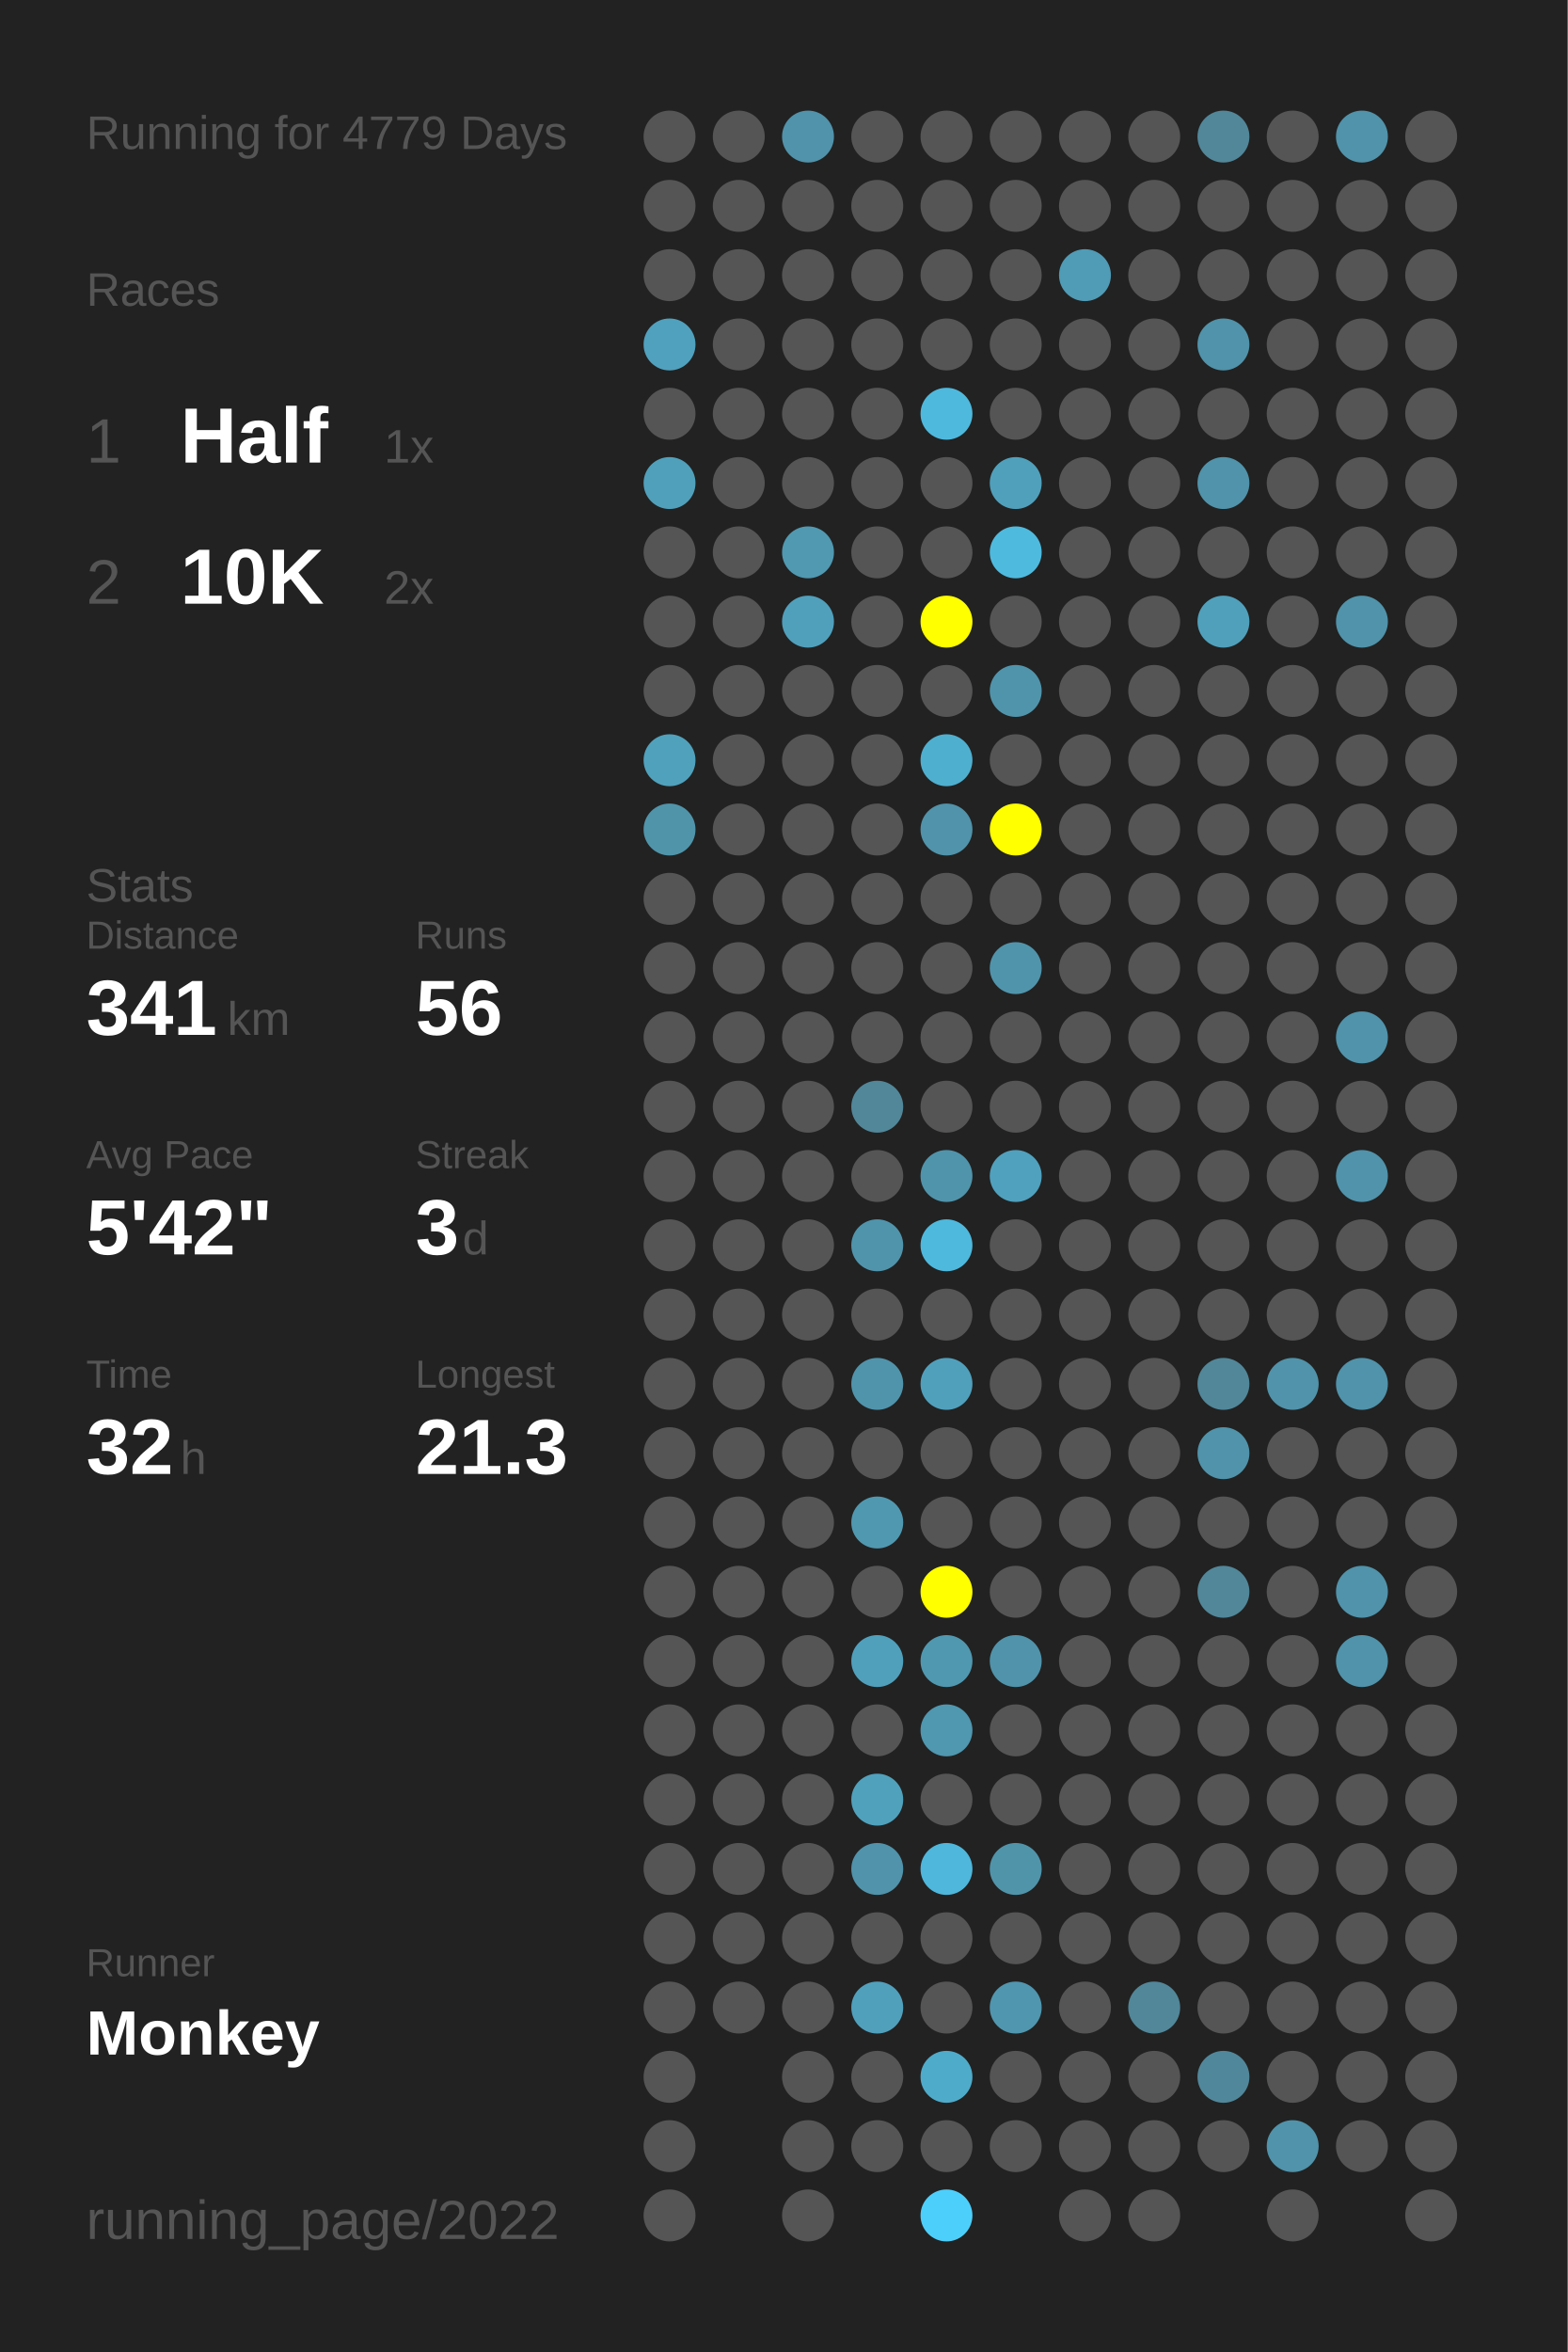
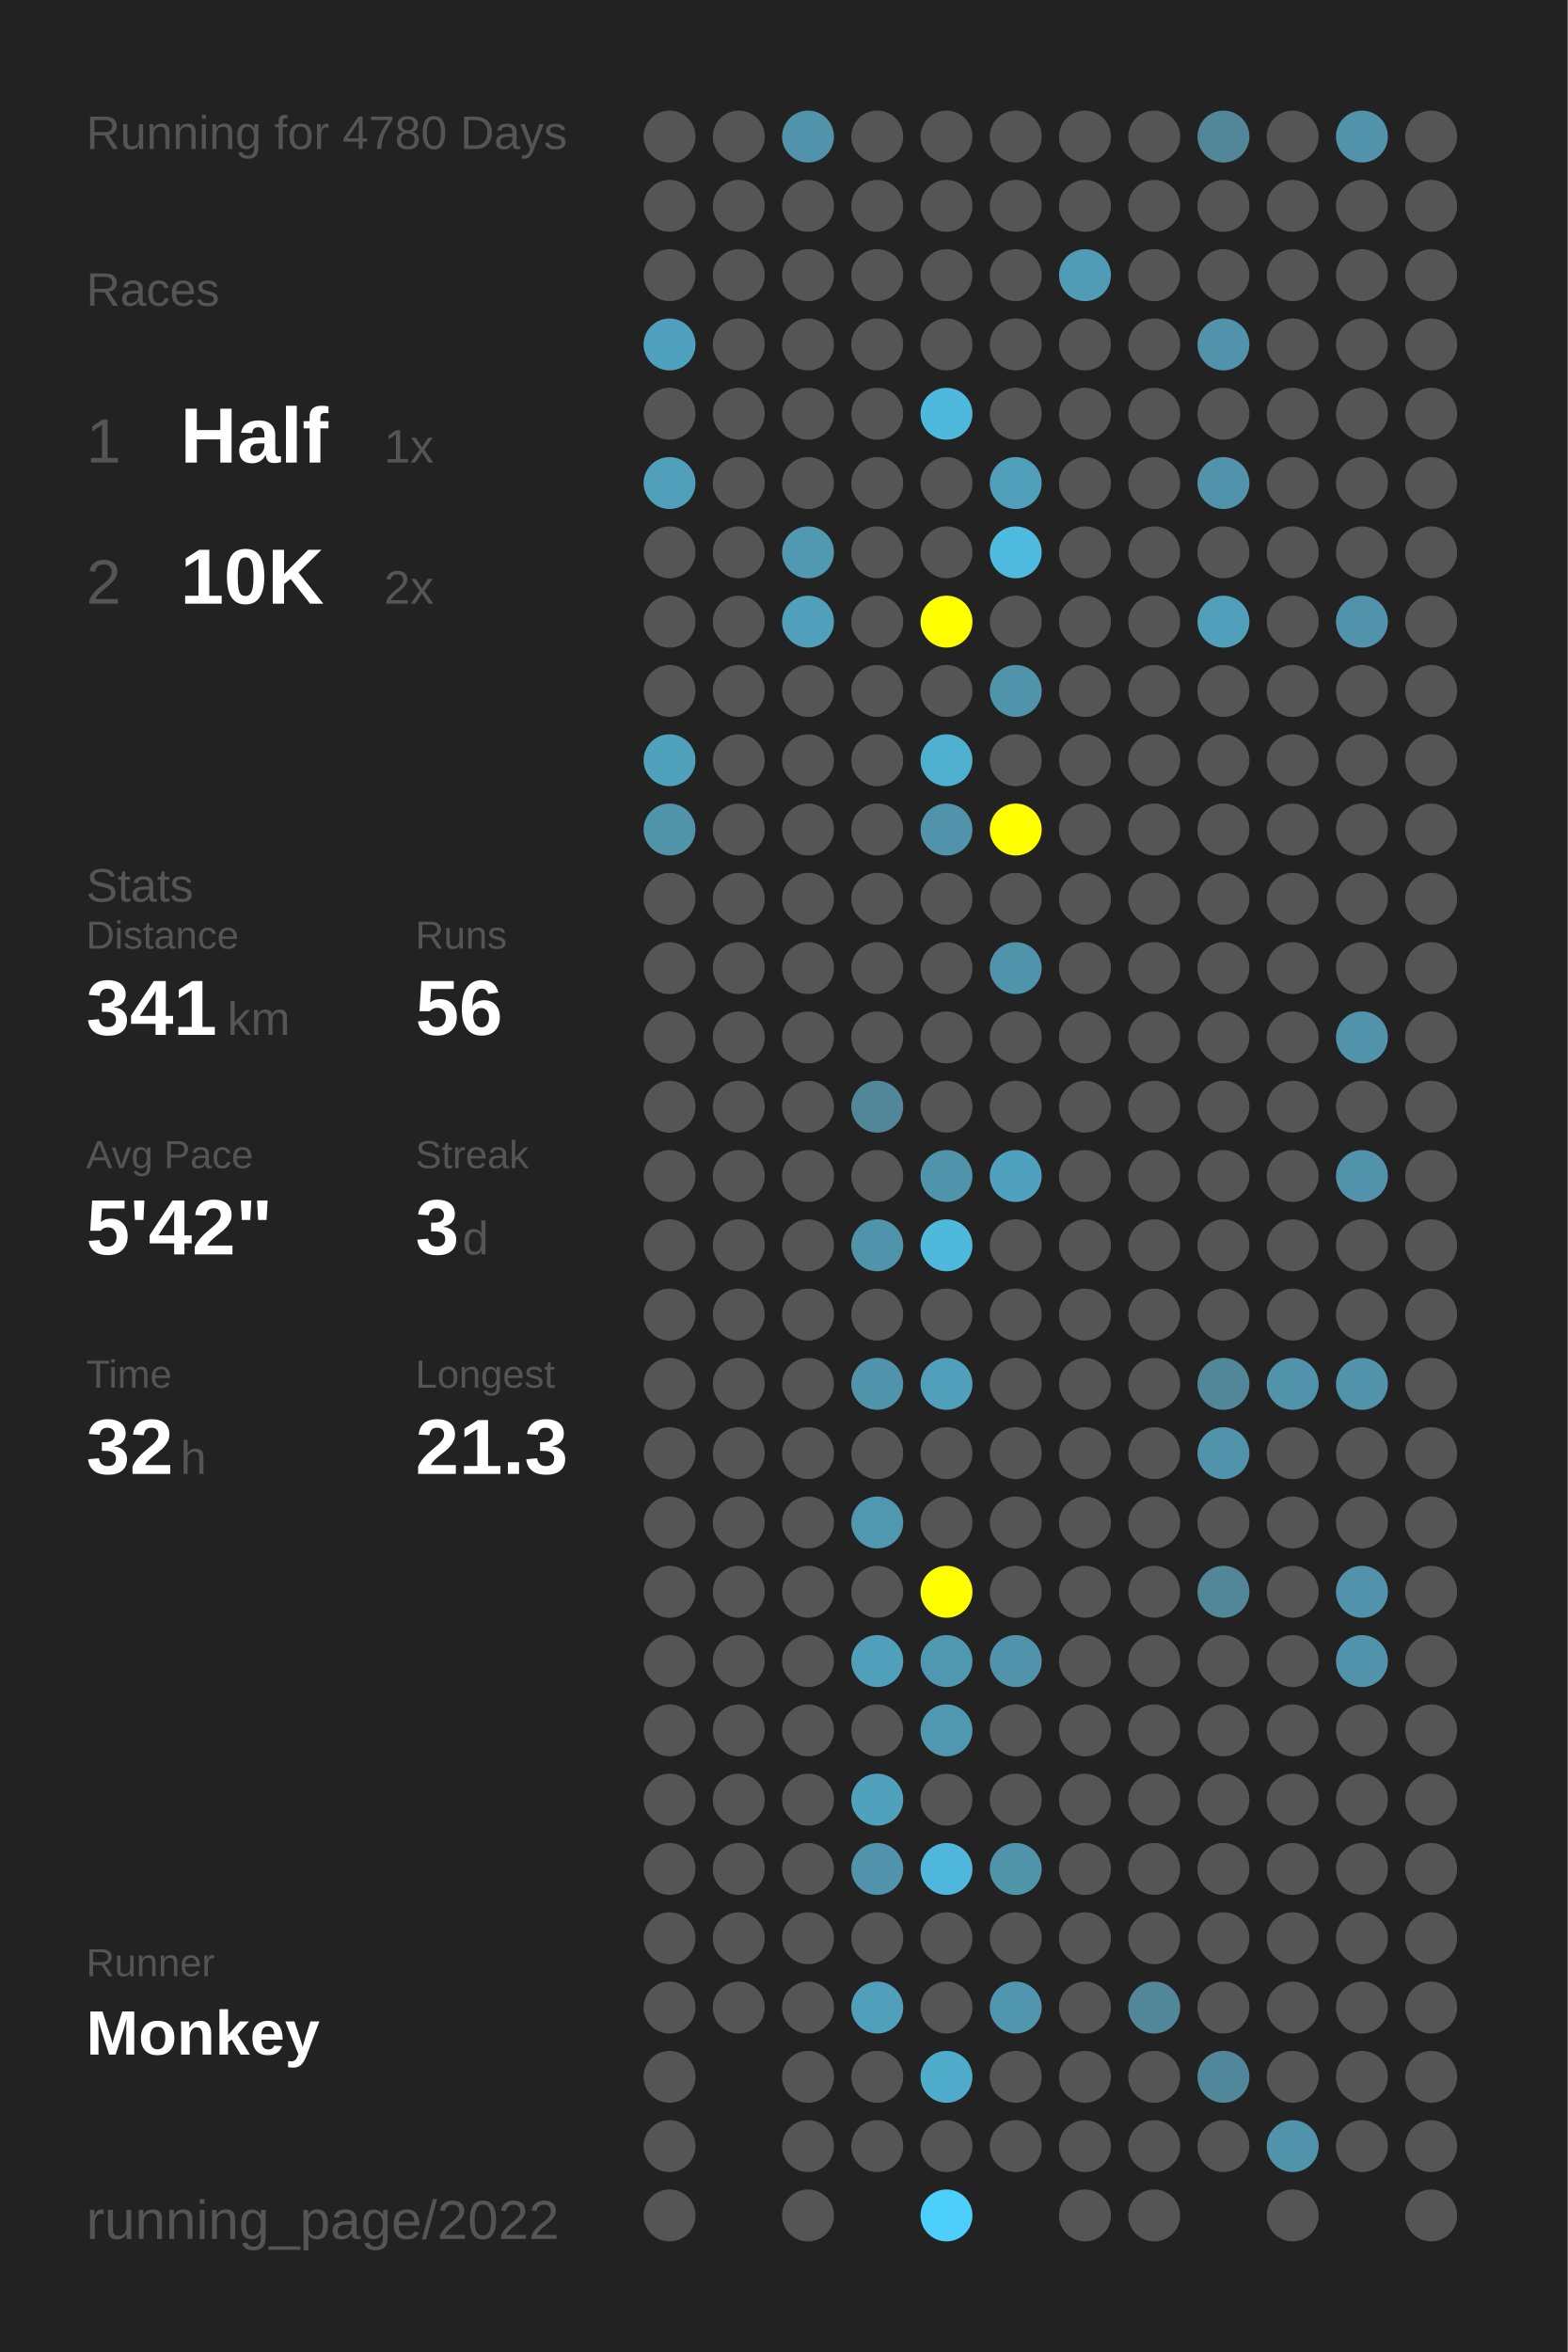
<svg xmlns="http://www.w3.org/2000/svg" baseProfile="full" height="300mm" version="1.1" viewBox="0,0,200,300" width="200mm">
  <defs />
  <rect fill="#222222" height="300" width="200" x="0" y="0" />
-   <text fill="#555555" style="font-size:6px; font-family:Arial;" x="11" y="19">Running for 4779 Days</text>
+   <text fill="#555555" style="font-size:6px; font-family:Arial;" x="11" y="19">Running for 4780 Days</text>
  <text fill="#555555" style="font-size:6px; font-family:Arial;" x="11" y="39">Races</text>
  <text fill="#555555" style="font-size:8px; font-family:Arial;" x="11" y="59">1</text>
  <text fill="#FFFFFF" style="font-size:10px; font-family:Arial; font-weight:bold;" x="23" y="59">Half</text>
  <text fill="#555555" style="font-size:6px; font-family:Arial;" x="49" y="59">1x</text>
  <text fill="#555555" style="font-size:8px; font-family:Arial;" x="11" y="77">2</text>
  <text fill="#FFFFFF" style="font-size:10px; font-family:Arial; font-weight:bold;" x="23" y="77">10K</text>
  <text fill="#555555" style="font-size:6px; font-family:Arial;" x="49" y="77">2x</text>
  <text fill="#555555" style="font-size:6px; font-family:Arial;" x="11" y="115">Stats</text>
  <text fill="#555555" style="font-size:5px; font-family:Arial;" x="11" y="121">Distance</text>
  <text fill="#FFFFFF" style="font-size:10px; font-family:Arial; font-weight:bold;" x="11" y="132">341</text>
  <text fill="#555555" style="font-size:6px; font-family:Arial;" x="29" y="132">km</text>
  <text fill="#555555" style="font-size:5px; font-family:Arial;" x="53" y="121">Runs</text>
  <text fill="#FFFFFF" style="font-size:10px; font-family:Arial; font-weight:bold;" x="53" y="132">56</text>
  <text fill="#555555" style="font-size:5px; font-family:Arial;" x="11" y="149">Avg Pace</text>
  <text fill="#FFFFFF" style="font-size:10px; font-family:Arial; font-weight:bold;" x="11" y="160">5'42"</text>
  <text fill="#555555" style="font-size:5px; font-family:Arial;" x="53" y="149">Streak</text>
  <text fill="#FFFFFF" style="font-size:10px; font-family:Arial; font-weight:bold;" x="53" y="160">3</text>
  <text fill="#555555" style="font-size:6px; font-family:Arial;" x="59" y="160">d</text>
  <text fill="#555555" style="font-size:5px; font-family:Arial;" x="11" y="177">Time</text>
  <text fill="#FFFFFF" style="font-size:10px; font-family:Arial; font-weight:bold;" x="11" y="188">32</text>
  <text fill="#555555" style="font-size:6px; font-family:Arial;" x="23" y="188">h</text>
  <text fill="#555555" style="font-size:5px; font-family:Arial;" x="53" y="177">Longest</text>
  <text fill="#FFFFFF" style="font-size:10px; font-family:Arial; font-weight:bold;" x="53" y="188">21.3</text>
  <text fill="#555555" style="font-size:5px; font-family:Arial;" x="11" y="252.065">Runner</text>
  <text fill="#FFFFFF" style="font-size:8px; font-family:Arial; font-weight:bold;" x="11" y="262.065">Monkey</text>
  <text fill="#555555" style="font-size:7px; font-family:Arial;" x="11" y="285.581">running_page/2022</text>
  <circle cx="85.417" cy="17.419" fill="#555555" r="3.312" />
  <circle cx="85.417" cy="26.258" fill="#555555" r="3.312" />
  <circle cx="85.417" cy="35.097" fill="#555555" r="3.312" />
  <circle cx="85.417" cy="43.935" fill="#50a1bd" r="3.312" />
  <circle cx="85.417" cy="52.774" fill="#555555" r="3.312" />
  <circle cx="85.417" cy="61.613" fill="#50a0bb" r="3.312" />
  <circle cx="85.417" cy="70.452" fill="#555555" r="3.312" />
  <circle cx="85.417" cy="79.29" fill="#555555" r="3.312" />
  <circle cx="85.417" cy="88.129" fill="#555555" r="3.312" />
  <circle cx="85.417" cy="96.968" fill="#50a1bc" r="3.312" />
  <circle cx="85.417" cy="105.806" fill="#5094aa" r="3.312" />
  <circle cx="85.417" cy="114.645" fill="#555555" r="3.312" />
  <circle cx="85.417" cy="123.484" fill="#555555" r="3.312" />
  <circle cx="85.417" cy="132.323" fill="#555555" r="3.312" />
  <circle cx="85.417" cy="141.161" fill="#555555" r="3.312" />
  <circle cx="85.417" cy="150" fill="#555555" r="3.312" />
  <circle cx="85.417" cy="158.839" fill="#555555" r="3.312" />
  <circle cx="85.417" cy="167.677" fill="#555555" r="3.312" />
  <circle cx="85.417" cy="176.516" fill="#555555" r="3.312" />
  <circle cx="85.417" cy="185.355" fill="#555555" r="3.312" />
  <circle cx="85.417" cy="194.194" fill="#555555" r="3.312" />
  <circle cx="85.417" cy="203.032" fill="#555555" r="3.312" />
  <circle cx="85.417" cy="211.871" fill="#555555" r="3.312" />
  <circle cx="85.417" cy="220.71" fill="#555555" r="3.312" />
  <circle cx="85.417" cy="229.548" fill="#555555" r="3.312" />
  <circle cx="85.417" cy="238.387" fill="#555555" r="3.312" />
  <circle cx="85.417" cy="247.226" fill="#555555" r="3.312" />
  <circle cx="85.417" cy="256.065" fill="#555555" r="3.312" />
  <circle cx="85.417" cy="264.903" fill="#555555" r="3.312" />
  <circle cx="85.417" cy="273.742" fill="#555555" r="3.312" />
  <circle cx="85.417" cy="282.581" fill="#555555" r="3.312" />
  <circle cx="94.25" cy="17.419" fill="#555555" r="3.312" />
  <circle cx="94.25" cy="26.258" fill="#555555" r="3.312" />
  <circle cx="94.25" cy="35.097" fill="#555555" r="3.312" />
  <circle cx="94.25" cy="43.935" fill="#555555" r="3.312" />
  <circle cx="94.25" cy="52.774" fill="#555555" r="3.312" />
  <circle cx="94.25" cy="61.613" fill="#555555" r="3.312" />
  <circle cx="94.25" cy="70.452" fill="#555555" r="3.312" />
  <circle cx="94.25" cy="79.29" fill="#555555" r="3.312" />
  <circle cx="94.25" cy="88.129" fill="#555555" r="3.312" />
  <circle cx="94.25" cy="96.968" fill="#555555" r="3.312" />
  <circle cx="94.25" cy="105.806" fill="#555555" r="3.312" />
  <circle cx="94.25" cy="114.645" fill="#555555" r="3.312" />
  <circle cx="94.25" cy="123.484" fill="#555555" r="3.312" />
  <circle cx="94.25" cy="132.323" fill="#555555" r="3.312" />
  <circle cx="94.25" cy="141.161" fill="#555555" r="3.312" />
  <circle cx="94.25" cy="150" fill="#555555" r="3.312" />
  <circle cx="94.25" cy="158.839" fill="#555555" r="3.312" />
  <circle cx="94.25" cy="167.677" fill="#555555" r="3.312" />
  <circle cx="94.25" cy="176.516" fill="#555555" r="3.312" />
  <circle cx="94.25" cy="185.355" fill="#555555" r="3.312" />
  <circle cx="94.25" cy="194.194" fill="#555555" r="3.312" />
  <circle cx="94.25" cy="203.032" fill="#555555" r="3.312" />
  <circle cx="94.25" cy="211.871" fill="#555555" r="3.312" />
  <circle cx="94.25" cy="220.71" fill="#555555" r="3.312" />
  <circle cx="94.25" cy="229.548" fill="#555555" r="3.312" />
  <circle cx="94.25" cy="238.387" fill="#555555" r="3.312" />
  <circle cx="94.25" cy="247.226" fill="#555555" r="3.312" />
  <circle cx="94.25" cy="256.065" fill="#555555" r="3.312" />
  <circle cx="103.083" cy="17.419" fill="#5093aa" r="3.312" />
  <circle cx="103.083" cy="26.258" fill="#555555" r="3.312" />
  <circle cx="103.083" cy="35.097" fill="#555555" r="3.312" />
  <circle cx="103.083" cy="43.935" fill="#555555" r="3.312" />
  <circle cx="103.083" cy="52.774" fill="#555555" r="3.312" />
  <circle cx="103.083" cy="61.613" fill="#555555" r="3.312" />
  <circle cx="103.083" cy="70.452" fill="#5099b1" r="3.312" />
  <circle cx="103.083" cy="79.29" fill="#50a0bc" r="3.312" />
  <circle cx="103.083" cy="88.129" fill="#555555" r="3.312" />
  <circle cx="103.083" cy="96.968" fill="#555555" r="3.312" />
  <circle cx="103.083" cy="105.806" fill="#555555" r="3.312" />
  <circle cx="103.083" cy="114.645" fill="#555555" r="3.312" />
  <circle cx="103.083" cy="123.484" fill="#555555" r="3.312" />
  <circle cx="103.083" cy="132.323" fill="#555555" r="3.312" />
  <circle cx="103.083" cy="141.161" fill="#555555" r="3.312" />
  <circle cx="103.083" cy="150" fill="#555555" r="3.312" />
  <circle cx="103.083" cy="158.839" fill="#555555" r="3.312" />
  <circle cx="103.083" cy="167.677" fill="#555555" r="3.312" />
  <circle cx="103.083" cy="176.516" fill="#555555" r="3.312" />
  <circle cx="103.083" cy="185.355" fill="#555555" r="3.312" />
  <circle cx="103.083" cy="194.194" fill="#555555" r="3.312" />
  <circle cx="103.083" cy="203.032" fill="#555555" r="3.312" />
  <circle cx="103.083" cy="211.871" fill="#555555" r="3.312" />
  <circle cx="103.083" cy="220.71" fill="#555555" r="3.312" />
  <circle cx="103.083" cy="229.548" fill="#555555" r="3.312" />
  <circle cx="103.083" cy="238.387" fill="#555555" r="3.312" />
  <circle cx="103.083" cy="247.226" fill="#555555" r="3.312" />
  <circle cx="103.083" cy="256.065" fill="#555555" r="3.312" />
  <circle cx="103.083" cy="264.903" fill="#555555" r="3.312" />
  <circle cx="103.083" cy="273.742" fill="#555555" r="3.312" />
  <circle cx="103.083" cy="282.581" fill="#555555" r="3.312" />
  <circle cx="111.917" cy="17.419" fill="#555555" r="3.312" />
  <circle cx="111.917" cy="26.258" fill="#555555" r="3.312" />
  <circle cx="111.917" cy="35.097" fill="#555555" r="3.312" />
  <circle cx="111.917" cy="43.935" fill="#555555" r="3.312" />
  <circle cx="111.917" cy="52.774" fill="#555555" r="3.312" />
  <circle cx="111.917" cy="61.613" fill="#555555" r="3.312" />
  <circle cx="111.917" cy="70.452" fill="#555555" r="3.312" />
  <circle cx="111.917" cy="79.29" fill="#555555" r="3.312" />
  <circle cx="111.917" cy="88.129" fill="#555555" r="3.312" />
  <circle cx="111.917" cy="96.968" fill="#555555" r="3.312" />
  <circle cx="111.917" cy="105.806" fill="#555555" r="3.312" />
  <circle cx="111.917" cy="114.645" fill="#555555" r="3.312" />
  <circle cx="111.917" cy="123.484" fill="#555555" r="3.312" />
  <circle cx="111.917" cy="132.323" fill="#555555" r="3.312" />
  <circle cx="111.917" cy="141.161" fill="#518799" r="3.312" />
  <circle cx="111.917" cy="150" fill="#555555" r="3.312" />
  <circle cx="111.917" cy="158.839" fill="#5094ab" r="3.312" />
  <circle cx="111.917" cy="167.677" fill="#555555" r="3.312" />
  <circle cx="111.917" cy="176.516" fill="#5094ab" r="3.312" />
  <circle cx="111.917" cy="185.355" fill="#555555" r="3.312" />
  <circle cx="111.917" cy="194.194" fill="#5098b0" r="3.312" />
  <circle cx="111.917" cy="203.032" fill="#555555" r="3.312" />
  <circle cx="111.917" cy="211.871" fill="#50a0bc" r="3.312" />
  <circle cx="111.917" cy="220.71" fill="#555555" r="3.312" />
  <circle cx="111.917" cy="229.548" fill="#50a1bc" r="3.312" />
  <circle cx="111.917" cy="238.387" fill="#5093aa" r="3.312" />
  <circle cx="111.917" cy="247.226" fill="#555555" r="3.312" />
  <circle cx="111.917" cy="256.065" fill="#50a0bc" r="3.312" />
  <circle cx="111.917" cy="264.903" fill="#555555" r="3.312" />
  <circle cx="111.917" cy="273.742" fill="#555555" r="3.312" />
  <circle cx="120.75" cy="17.419" fill="#555555" r="3.312" />
  <circle cx="120.75" cy="26.258" fill="#555555" r="3.312" />
  <circle cx="120.75" cy="35.097" fill="#555555" r="3.312" />
  <circle cx="120.75" cy="43.935" fill="#555555" r="3.312" />
  <circle cx="120.75" cy="52.774" fill="#4eb9dd" r="3.312" />
  <circle cx="120.75" cy="61.613" fill="#555555" r="3.312" />
  <circle cx="120.75" cy="70.452" fill="#555555" r="3.312" />
  <circle cx="120.75" cy="79.29" fill="#FFFF00" r="3.312" />
  <circle cx="120.75" cy="88.129" fill="#555555" r="3.312" />
  <circle cx="120.75" cy="96.968" fill="#4fafcf" r="3.312" />
  <circle cx="120.75" cy="105.806" fill="#5093aa" r="3.312" />
  <circle cx="120.75" cy="114.645" fill="#555555" r="3.312" />
  <circle cx="120.75" cy="123.484" fill="#555555" r="3.312" />
  <circle cx="120.75" cy="132.323" fill="#555555" r="3.312" />
  <circle cx="120.75" cy="141.161" fill="#555555" r="3.312" />
  <circle cx="120.75" cy="150" fill="#5094ab" r="3.312" />
  <circle cx="120.75" cy="158.839" fill="#4eb9dd" r="3.312" />
  <circle cx="120.75" cy="167.677" fill="#555555" r="3.312" />
  <circle cx="120.75" cy="176.516" fill="#50a0bc" r="3.312" />
  <circle cx="120.75" cy="185.355" fill="#555555" r="3.312" />
  <circle cx="120.75" cy="194.194" fill="#555555" r="3.312" />
  <circle cx="120.75" cy="203.032" fill="#FFFF00" r="3.312" />
  <circle cx="120.75" cy="211.871" fill="#5098b0" r="3.312" />
  <circle cx="120.75" cy="220.71" fill="#5097b0" r="3.312" />
  <circle cx="120.75" cy="229.548" fill="#555555" r="3.312" />
  <circle cx="120.75" cy="238.387" fill="#4eb7db" r="3.312" />
  <circle cx="120.75" cy="247.226" fill="#555555" r="3.312" />
  <circle cx="120.75" cy="256.065" fill="#555555" r="3.312" />
  <circle cx="120.75" cy="264.903" fill="#4fabca" r="3.312" />
  <circle cx="120.75" cy="273.742" fill="#555555" r="3.312" />
  <circle cx="120.75" cy="282.581" fill="#4dcffb" r="3.312" />
  <circle cx="129.583" cy="17.419" fill="#555555" r="3.312" />
  <circle cx="129.583" cy="26.258" fill="#555555" r="3.312" />
  <circle cx="129.583" cy="35.097" fill="#555555" r="3.312" />
  <circle cx="129.583" cy="43.935" fill="#555555" r="3.312" />
  <circle cx="129.583" cy="52.774" fill="#555555" r="3.312" />
  <circle cx="129.583" cy="61.613" fill="#50a0bb" r="3.312" />
  <circle cx="129.583" cy="70.452" fill="#4ebade" r="3.312" />
  <circle cx="129.583" cy="79.29" fill="#555555" r="3.312" />
  <circle cx="129.583" cy="88.129" fill="#5094ab" r="3.312" />
  <circle cx="129.583" cy="96.968" fill="#555555" r="3.312" />
  <circle cx="129.583" cy="105.806" fill="#FFFF00" r="3.312" />
  <circle cx="129.583" cy="114.645" fill="#555555" r="3.312" />
  <circle cx="129.583" cy="123.484" fill="#5094ab" r="3.312" />
  <circle cx="129.583" cy="132.323" fill="#555555" r="3.312" />
  <circle cx="129.583" cy="141.161" fill="#555555" r="3.312" />
  <circle cx="129.583" cy="150" fill="#50a1bd" r="3.312" />
  <circle cx="129.583" cy="158.839" fill="#555555" r="3.312" />
  <circle cx="129.583" cy="167.677" fill="#555555" r="3.312" />
  <circle cx="129.583" cy="176.516" fill="#555555" r="3.312" />
  <circle cx="129.583" cy="185.355" fill="#555555" r="3.312" />
  <circle cx="129.583" cy="194.194" fill="#555555" r="3.312" />
  <circle cx="129.583" cy="203.032" fill="#555555" r="3.312" />
  <circle cx="129.583" cy="211.871" fill="#5093aa" r="3.312" />
  <circle cx="129.583" cy="220.71" fill="#555555" r="3.312" />
  <circle cx="129.583" cy="229.548" fill="#555555" r="3.312" />
  <circle cx="129.583" cy="238.387" fill="#5094aa" r="3.312" />
  <circle cx="129.583" cy="247.226" fill="#555555" r="3.312" />
  <circle cx="129.583" cy="256.065" fill="#5096ae" r="3.312" />
  <circle cx="129.583" cy="264.903" fill="#555555" r="3.312" />
  <circle cx="129.583" cy="273.742" fill="#555555" r="3.312" />
  <circle cx="138.417" cy="17.419" fill="#555555" r="3.312" />
  <circle cx="138.417" cy="26.258" fill="#555555" r="3.312" />
  <circle cx="138.417" cy="35.097" fill="#509bb5" r="3.312" />
  <circle cx="138.417" cy="43.935" fill="#555555" r="3.312" />
  <circle cx="138.417" cy="52.774" fill="#555555" r="3.312" />
  <circle cx="138.417" cy="61.613" fill="#555555" r="3.312" />
  <circle cx="138.417" cy="70.452" fill="#555555" r="3.312" />
  <circle cx="138.417" cy="79.29" fill="#555555" r="3.312" />
  <circle cx="138.417" cy="88.129" fill="#555555" r="3.312" />
  <circle cx="138.417" cy="96.968" fill="#555555" r="3.312" />
  <circle cx="138.417" cy="105.806" fill="#555555" r="3.312" />
  <circle cx="138.417" cy="114.645" fill="#555555" r="3.312" />
  <circle cx="138.417" cy="123.484" fill="#555555" r="3.312" />
  <circle cx="138.417" cy="132.323" fill="#555555" r="3.312" />
  <circle cx="138.417" cy="141.161" fill="#555555" r="3.312" />
  <circle cx="138.417" cy="150" fill="#555555" r="3.312" />
  <circle cx="138.417" cy="158.839" fill="#555555" r="3.312" />
  <circle cx="138.417" cy="167.677" fill="#555555" r="3.312" />
  <circle cx="138.417" cy="176.516" fill="#555555" r="3.312" />
  <circle cx="138.417" cy="185.355" fill="#555555" r="3.312" />
  <circle cx="138.417" cy="194.194" fill="#555555" r="3.312" />
  <circle cx="138.417" cy="203.032" fill="#555555" r="3.312" />
  <circle cx="138.417" cy="211.871" fill="#555555" r="3.312" />
  <circle cx="138.417" cy="220.71" fill="#555555" r="3.312" />
  <circle cx="138.417" cy="229.548" fill="#555555" r="3.312" />
  <circle cx="138.417" cy="238.387" fill="#555555" r="3.312" />
  <circle cx="138.417" cy="247.226" fill="#555555" r="3.312" />
  <circle cx="138.417" cy="256.065" fill="#555555" r="3.312" />
  <circle cx="138.417" cy="264.903" fill="#555555" r="3.312" />
  <circle cx="138.417" cy="273.742" fill="#555555" r="3.312" />
  <circle cx="138.417" cy="282.581" fill="#555555" r="3.312" />
  <circle cx="147.25" cy="17.419" fill="#555555" r="3.312" />
  <circle cx="147.25" cy="26.258" fill="#555555" r="3.312" />
  <circle cx="147.25" cy="35.097" fill="#555555" r="3.312" />
  <circle cx="147.25" cy="43.935" fill="#555555" r="3.312" />
  <circle cx="147.25" cy="52.774" fill="#555555" r="3.312" />
  <circle cx="147.25" cy="61.613" fill="#555555" r="3.312" />
  <circle cx="147.25" cy="70.452" fill="#555555" r="3.312" />
  <circle cx="147.25" cy="79.29" fill="#555555" r="3.312" />
  <circle cx="147.25" cy="88.129" fill="#555555" r="3.312" />
  <circle cx="147.25" cy="96.968" fill="#555555" r="3.312" />
  <circle cx="147.25" cy="105.806" fill="#555555" r="3.312" />
  <circle cx="147.25" cy="114.645" fill="#555555" r="3.312" />
  <circle cx="147.25" cy="123.484" fill="#555555" r="3.312" />
  <circle cx="147.25" cy="132.323" fill="#555555" r="3.312" />
  <circle cx="147.25" cy="141.161" fill="#555555" r="3.312" />
  <circle cx="147.25" cy="150" fill="#555555" r="3.312" />
  <circle cx="147.25" cy="158.839" fill="#555555" r="3.312" />
  <circle cx="147.25" cy="167.677" fill="#555555" r="3.312" />
  <circle cx="147.25" cy="176.516" fill="#555555" r="3.312" />
  <circle cx="147.25" cy="185.355" fill="#555555" r="3.312" />
  <circle cx="147.25" cy="194.194" fill="#555555" r="3.312" />
  <circle cx="147.25" cy="203.032" fill="#555555" r="3.312" />
  <circle cx="147.25" cy="211.871" fill="#555555" r="3.312" />
  <circle cx="147.25" cy="220.71" fill="#555555" r="3.312" />
  <circle cx="147.25" cy="229.548" fill="#555555" r="3.312" />
  <circle cx="147.25" cy="238.387" fill="#555555" r="3.312" />
  <circle cx="147.25" cy="247.226" fill="#555555" r="3.312" />
  <circle cx="147.25" cy="256.065" fill="#518799" r="3.312" />
  <circle cx="147.25" cy="264.903" fill="#555555" r="3.312" />
  <circle cx="147.25" cy="273.742" fill="#555555" r="3.312" />
  <circle cx="147.25" cy="282.581" fill="#555555" r="3.312" />
  <circle cx="156.083" cy="17.419" fill="#518799" r="3.312" />
  <circle cx="156.083" cy="26.258" fill="#555555" r="3.312" />
  <circle cx="156.083" cy="35.097" fill="#555555" r="3.312" />
  <circle cx="156.083" cy="43.935" fill="#5093aa" r="3.312" />
  <circle cx="156.083" cy="52.774" fill="#555555" r="3.312" />
  <circle cx="156.083" cy="61.613" fill="#5093aa" r="3.312" />
  <circle cx="156.083" cy="70.452" fill="#555555" r="3.312" />
  <circle cx="156.083" cy="79.29" fill="#50a0bb" r="3.312" />
  <circle cx="156.083" cy="88.129" fill="#555555" r="3.312" />
  <circle cx="156.083" cy="96.968" fill="#555555" r="3.312" />
  <circle cx="156.083" cy="105.806" fill="#555555" r="3.312" />
  <circle cx="156.083" cy="114.645" fill="#555555" r="3.312" />
  <circle cx="156.083" cy="123.484" fill="#555555" r="3.312" />
  <circle cx="156.083" cy="132.323" fill="#555555" r="3.312" />
  <circle cx="156.083" cy="141.161" fill="#555555" r="3.312" />
  <circle cx="156.083" cy="150" fill="#555555" r="3.312" />
  <circle cx="156.083" cy="158.839" fill="#555555" r="3.312" />
  <circle cx="156.083" cy="167.677" fill="#555555" r="3.312" />
  <circle cx="156.083" cy="176.516" fill="#518799" r="3.312" />
  <circle cx="156.083" cy="185.355" fill="#5093aa" r="3.312" />
  <circle cx="156.083" cy="194.194" fill="#555555" r="3.312" />
  <circle cx="156.083" cy="203.032" fill="#518799" r="3.312" />
  <circle cx="156.083" cy="211.871" fill="#555555" r="3.312" />
  <circle cx="156.083" cy="220.71" fill="#555555" r="3.312" />
  <circle cx="156.083" cy="229.548" fill="#555555" r="3.312" />
  <circle cx="156.083" cy="238.387" fill="#555555" r="3.312" />
  <circle cx="156.083" cy="247.226" fill="#555555" r="3.312" />
  <circle cx="156.083" cy="256.065" fill="#555555" r="3.312" />
  <circle cx="156.083" cy="264.903" fill="#51879a" r="3.312" />
  <circle cx="156.083" cy="273.742" fill="#555555" r="3.312" />
  <circle cx="164.917" cy="17.419" fill="#555555" r="3.312" />
  <circle cx="164.917" cy="26.258" fill="#555555" r="3.312" />
  <circle cx="164.917" cy="35.097" fill="#555555" r="3.312" />
  <circle cx="164.917" cy="43.935" fill="#555555" r="3.312" />
  <circle cx="164.917" cy="52.774" fill="#555555" r="3.312" />
  <circle cx="164.917" cy="61.613" fill="#555555" r="3.312" />
  <circle cx="164.917" cy="70.452" fill="#555555" r="3.312" />
  <circle cx="164.917" cy="79.29" fill="#555555" r="3.312" />
  <circle cx="164.917" cy="88.129" fill="#555555" r="3.312" />
  <circle cx="164.917" cy="96.968" fill="#555555" r="3.312" />
  <circle cx="164.917" cy="105.806" fill="#555555" r="3.312" />
  <circle cx="164.917" cy="114.645" fill="#555555" r="3.312" />
  <circle cx="164.917" cy="123.484" fill="#555555" r="3.312" />
  <circle cx="164.917" cy="132.323" fill="#555555" r="3.312" />
  <circle cx="164.917" cy="141.161" fill="#555555" r="3.312" />
  <circle cx="164.917" cy="150" fill="#555555" r="3.312" />
  <circle cx="164.917" cy="158.839" fill="#555555" r="3.312" />
  <circle cx="164.917" cy="167.677" fill="#555555" r="3.312" />
  <circle cx="164.917" cy="176.516" fill="#5093aa" r="3.312" />
  <circle cx="164.917" cy="185.355" fill="#555555" r="3.312" />
  <circle cx="164.917" cy="194.194" fill="#555555" r="3.312" />
  <circle cx="164.917" cy="203.032" fill="#555555" r="3.312" />
  <circle cx="164.917" cy="211.871" fill="#555555" r="3.312" />
  <circle cx="164.917" cy="220.71" fill="#555555" r="3.312" />
  <circle cx="164.917" cy="229.548" fill="#555555" r="3.312" />
  <circle cx="164.917" cy="238.387" fill="#555555" r="3.312" />
  <circle cx="164.917" cy="247.226" fill="#555555" r="3.312" />
  <circle cx="164.917" cy="256.065" fill="#555555" r="3.312" />
  <circle cx="164.917" cy="264.903" fill="#555555" r="3.312" />
  <circle cx="164.917" cy="273.742" fill="#5093aa" r="3.312" />
  <circle cx="164.917" cy="282.581" fill="#555555" r="3.312" />
  <circle cx="173.75" cy="17.419" fill="#5093aa" r="3.312" />
  <circle cx="173.75" cy="26.258" fill="#555555" r="3.312" />
  <circle cx="173.75" cy="35.097" fill="#555555" r="3.312" />
  <circle cx="173.75" cy="43.935" fill="#555555" r="3.312" />
  <circle cx="173.75" cy="52.774" fill="#555555" r="3.312" />
  <circle cx="173.75" cy="61.613" fill="#555555" r="3.312" />
  <circle cx="173.75" cy="70.452" fill="#555555" r="3.312" />
  <circle cx="173.75" cy="79.29" fill="#5093aa" r="3.312" />
  <circle cx="173.75" cy="88.129" fill="#555555" r="3.312" />
  <circle cx="173.75" cy="96.968" fill="#555555" r="3.312" />
  <circle cx="173.75" cy="105.806" fill="#555555" r="3.312" />
  <circle cx="173.75" cy="114.645" fill="#555555" r="3.312" />
  <circle cx="173.75" cy="123.484" fill="#555555" r="3.312" />
  <circle cx="173.75" cy="132.323" fill="#5093aa" r="3.312" />
  <circle cx="173.75" cy="141.161" fill="#555555" r="3.312" />
  <circle cx="173.75" cy="150" fill="#5093aa" r="3.312" />
  <circle cx="173.75" cy="158.839" fill="#555555" r="3.312" />
  <circle cx="173.75" cy="167.677" fill="#555555" r="3.312" />
  <circle cx="173.75" cy="176.516" fill="#5093aa" r="3.312" />
  <circle cx="173.75" cy="185.355" fill="#555555" r="3.312" />
  <circle cx="173.75" cy="194.194" fill="#555555" r="3.312" />
  <circle cx="173.75" cy="203.032" fill="#5093aa" r="3.312" />
  <circle cx="173.75" cy="211.871" fill="#5093aa" r="3.312" />
  <circle cx="173.75" cy="220.71" fill="#555555" r="3.312" />
  <circle cx="173.75" cy="229.548" fill="#555555" r="3.312" />
  <circle cx="173.75" cy="238.387" fill="#555555" r="3.312" />
  <circle cx="173.75" cy="247.226" fill="#555555" r="3.312" />
  <circle cx="173.75" cy="256.065" fill="#555555" r="3.312" />
  <circle cx="173.75" cy="264.903" fill="#555555" r="3.312" />
  <circle cx="173.75" cy="273.742" fill="#555555" r="3.312" />
  <circle cx="182.583" cy="17.419" fill="#555555" r="3.312" />
  <circle cx="182.583" cy="26.258" fill="#555555" r="3.312" />
  <circle cx="182.583" cy="35.097" fill="#555555" r="3.312" />
  <circle cx="182.583" cy="43.935" fill="#555555" r="3.312" />
  <circle cx="182.583" cy="52.774" fill="#555555" r="3.312" />
  <circle cx="182.583" cy="61.613" fill="#555555" r="3.312" />
  <circle cx="182.583" cy="70.452" fill="#555555" r="3.312" />
  <circle cx="182.583" cy="79.29" fill="#555555" r="3.312" />
  <circle cx="182.583" cy="88.129" fill="#555555" r="3.312" />
  <circle cx="182.583" cy="96.968" fill="#555555" r="3.312" />
  <circle cx="182.583" cy="105.806" fill="#555555" r="3.312" />
  <circle cx="182.583" cy="114.645" fill="#555555" r="3.312" />
  <circle cx="182.583" cy="123.484" fill="#555555" r="3.312" />
  <circle cx="182.583" cy="132.323" fill="#555555" r="3.312" />
  <circle cx="182.583" cy="141.161" fill="#555555" r="3.312" />
  <circle cx="182.583" cy="150" fill="#555555" r="3.312" />
  <circle cx="182.583" cy="158.839" fill="#555555" r="3.312" />
  <circle cx="182.583" cy="167.677" fill="#555555" r="3.312" />
  <circle cx="182.583" cy="176.516" fill="#555555" r="3.312" />
  <circle cx="182.583" cy="185.355" fill="#555555" r="3.312" />
  <circle cx="182.583" cy="194.194" fill="#555555" r="3.312" />
  <circle cx="182.583" cy="203.032" fill="#555555" r="3.312" />
  <circle cx="182.583" cy="211.871" fill="#555555" r="3.312" />
  <circle cx="182.583" cy="220.71" fill="#555555" r="3.312" />
  <circle cx="182.583" cy="229.548" fill="#555555" r="3.312" />
  <circle cx="182.583" cy="238.387" fill="#555555" r="3.312" />
  <circle cx="182.583" cy="247.226" fill="#555555" r="3.312" />
  <circle cx="182.583" cy="256.065" fill="#555555" r="3.312" />
  <circle cx="182.583" cy="264.903" fill="#555555" r="3.312" />
  <circle cx="182.583" cy="273.742" fill="#555555" r="3.312" />
  <circle cx="182.583" cy="282.581" fill="#555555" r="3.312" />
</svg>
